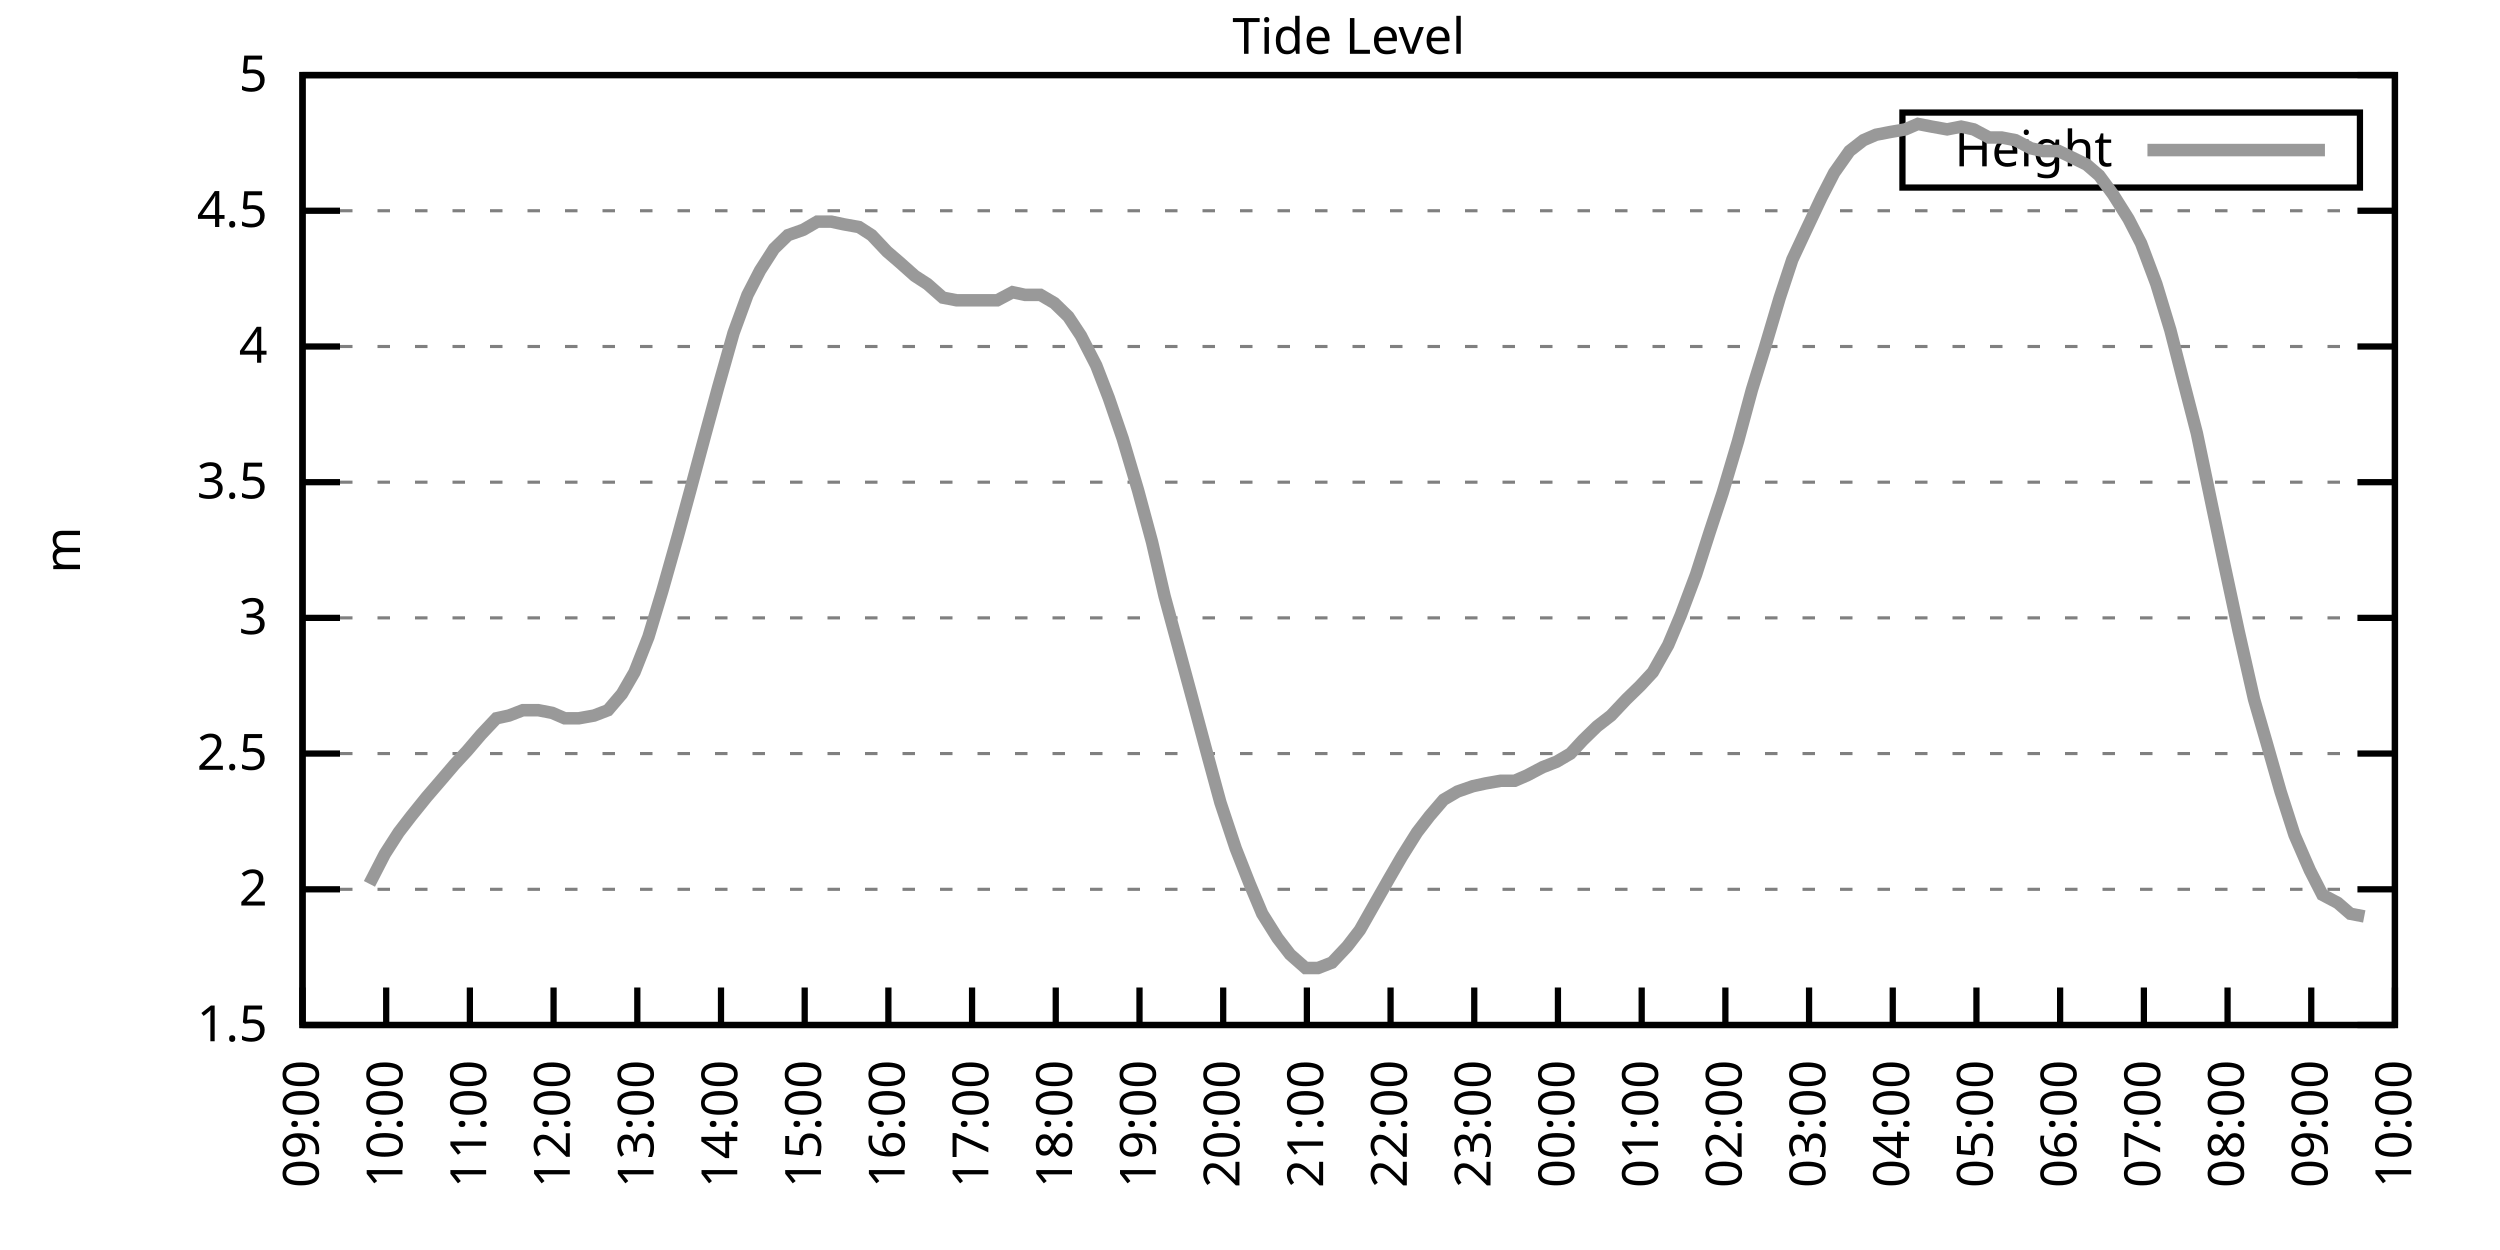
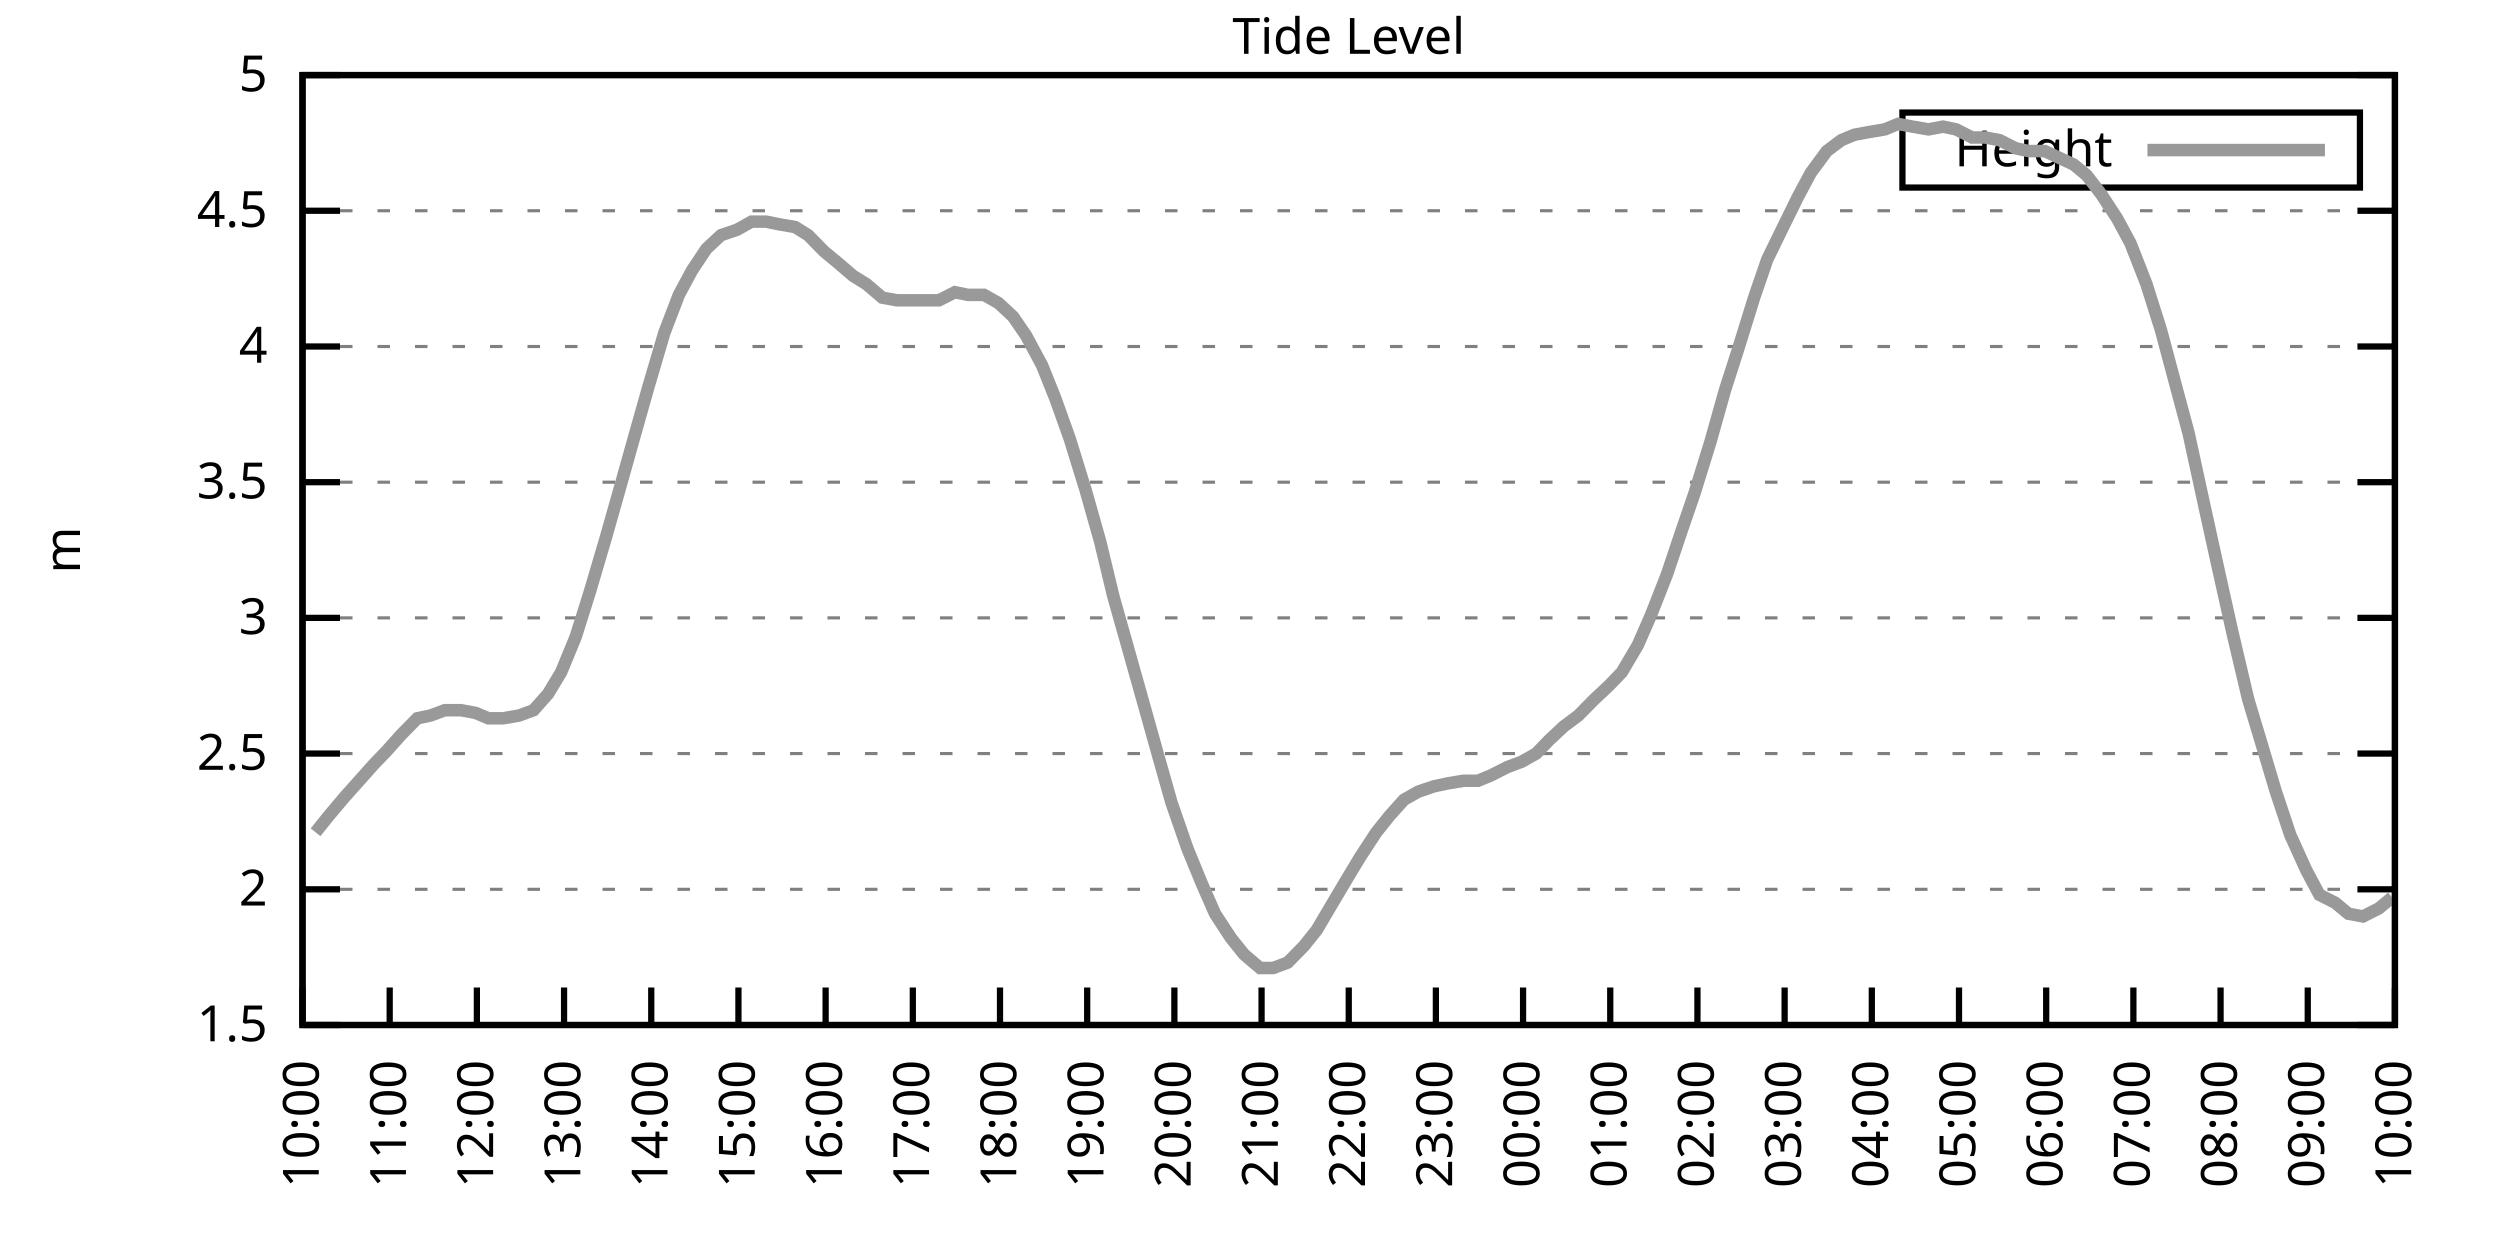
<svg xmlns="http://www.w3.org/2000/svg" xmlns:xlink="http://www.w3.org/1999/xlink" width="400" height="200" viewBox="0 0 400 200">
  <g id="gnuplot_canvas">
    <rect x="0" y="0" width="400" height="200" fill="none" />
    <defs>
      <circle id="gpDot" r="0.5" stroke-width="0.5" stroke="currentColor" />
      <path id="gpPt0" stroke-width="0.333" stroke="currentColor" d="M-1,0 h2 M0,-1 v2" />
      <path id="gpPt1" stroke-width="0.333" stroke="currentColor" d="M-1,-1 L1,1 M1,-1 L-1,1" />
      <path id="gpPt2" stroke-width="0.333" stroke="currentColor" d="M-1,0 L1,0 M0,-1 L0,1 M-1,-1 L1,1 M-1,1 L1,-1" />
      <rect id="gpPt3" stroke-width="0.333" stroke="currentColor" x="-1" y="-1" width="2" height="2" />
      <rect id="gpPt4" stroke-width="0.333" stroke="currentColor" fill="currentColor" x="-1" y="-1" width="2" height="2" />
      <circle id="gpPt5" stroke-width="0.333" stroke="currentColor" cx="0" cy="0" r="1" />
      <use xlink:href="#gpPt5" id="gpPt6" fill="currentColor" stroke="none" />
      <path id="gpPt7" stroke-width="0.333" stroke="currentColor" d="M0,-1.33 L-1.33,0.67 L1.33,0.67 z" />
      <use xlink:href="#gpPt7" id="gpPt8" fill="currentColor" stroke="none" />
      <use xlink:href="#gpPt7" id="gpPt9" stroke="currentColor" transform="rotate(180)" />
      <use xlink:href="#gpPt9" id="gpPt10" fill="currentColor" stroke="none" />
      <use xlink:href="#gpPt3" id="gpPt11" stroke="currentColor" transform="rotate(45)" />
      <use xlink:href="#gpPt11" id="gpPt12" fill="currentColor" stroke="none" />
      <path id="gpPt13" stroke-width="0.333" stroke="currentColor" d="M0,1.330 L1.265,0.411 L0.782,-1.067 L-0.782,-1.076 L-1.265,0.411 z" />
      <use xlink:href="#gpPt13" id="gpPt14" fill="currentColor" stroke="none" />
      <filter id="textbox" filterUnits="objectBoundingBox" x="0" y="0" height="1" width="1">
        <feFlood flood-color="white" flood-opacity="1" result="bgnd" />
        <feComposite in="SourceGraphic" in2="bgnd" operator="atop" />
      </filter>
      <filter id="greybox" filterUnits="objectBoundingBox" x="0" y="0" height="1" width="1">
        <feFlood flood-color="lightgrey" flood-opacity="1" result="grey" />
        <feComposite in="SourceGraphic" in2="grey" operator="atop" />
      </filter>
    </defs>
    <g fill="none" color="white" stroke="currentColor" stroke-width="1.00" stroke-linecap="butt" stroke-linejoin="miter">
</g>
    <g fill="none" color="black" stroke="currentColor" stroke-width="1.00" stroke-linecap="butt" stroke-linejoin="miter">
      <g stroke="none" shape-rendering="crispEdges">
        <polygon fill="rgb(255, 255, 255)" points="48.40,164.00 383.18,164.00 383.18,12.02 48.40,12.02 " />
      </g>
    </g>
    <g fill="none" color="black" stroke="currentColor" stroke-width="1.00" stroke-linecap="butt" stroke-linejoin="miter">
</g>
    <g fill="none" color="black" stroke="black" stroke-width="0.50" stroke-linecap="butt" stroke-linejoin="miter">
</g>
    <g fill="none" color="gray" stroke="currentColor" stroke-width="0.50" stroke-linecap="butt" stroke-linejoin="miter">
      <path stroke="gray" stroke-dasharray="2,4" class="gridline" d="M48.40,164.00 L383.19,164.00  " />
    </g>
    <g fill="none" color="gray" stroke="gray" stroke-width="1.00" stroke-linecap="butt" stroke-linejoin="miter">
</g>
    <g fill="none" color="black" stroke="currentColor" stroke-width="1.00" stroke-linecap="butt" stroke-linejoin="miter">
      <path stroke="black" d="M48.40,164.00 L54.40,164.00 M383.19,164.00 L377.19,164.00  " />
      <g transform="translate(42.80,166.60)" stroke="none" fill="black" font-family="Sans" font-size="8.00" text-anchor="end">
        <text>
          <tspan font-family="Sans"> 1.5</tspan>
        </text>
      </g>
    </g>
    <g fill="none" color="black" stroke="currentColor" stroke-width="1.00" stroke-linecap="butt" stroke-linejoin="miter">
</g>
    <g fill="none" color="black" stroke="black" stroke-width="0.50" stroke-linecap="butt" stroke-linejoin="miter">
</g>
    <g fill="none" color="gray" stroke="currentColor" stroke-width="0.50" stroke-linecap="butt" stroke-linejoin="miter">
      <path stroke="gray" stroke-dasharray="2,4" class="gridline" d="M48.40,142.29 L383.19,142.29  " />
    </g>
    <g fill="none" color="gray" stroke="gray" stroke-width="1.00" stroke-linecap="butt" stroke-linejoin="miter">
</g>
    <g fill="none" color="black" stroke="currentColor" stroke-width="1.00" stroke-linecap="butt" stroke-linejoin="miter">
      <path stroke="black" d="M48.40,142.29 L54.40,142.29 M383.19,142.29 L377.19,142.29  " />
      <g transform="translate(42.80,144.89)" stroke="none" fill="black" font-family="Sans" font-size="8.00" text-anchor="end">
        <text>
          <tspan font-family="Sans"> 2</tspan>
        </text>
      </g>
    </g>
    <g fill="none" color="black" stroke="currentColor" stroke-width="1.00" stroke-linecap="butt" stroke-linejoin="miter">
</g>
    <g fill="none" color="black" stroke="black" stroke-width="0.50" stroke-linecap="butt" stroke-linejoin="miter">
</g>
    <g fill="none" color="gray" stroke="currentColor" stroke-width="0.50" stroke-linecap="butt" stroke-linejoin="miter">
      <path stroke="gray" stroke-dasharray="2,4" class="gridline" d="M48.40,120.57 L383.19,120.57  " />
    </g>
    <g fill="none" color="gray" stroke="gray" stroke-width="1.00" stroke-linecap="butt" stroke-linejoin="miter">
</g>
    <g fill="none" color="black" stroke="currentColor" stroke-width="1.00" stroke-linecap="butt" stroke-linejoin="miter">
      <path stroke="black" d="M48.40,120.57 L54.40,120.57 M383.19,120.57 L377.19,120.57  " />
      <g transform="translate(42.80,123.17)" stroke="none" fill="black" font-family="Sans" font-size="8.00" text-anchor="end">
        <text>
          <tspan font-family="Sans"> 2.5</tspan>
        </text>
      </g>
    </g>
    <g fill="none" color="black" stroke="currentColor" stroke-width="1.00" stroke-linecap="butt" stroke-linejoin="miter">
</g>
    <g fill="none" color="black" stroke="black" stroke-width="0.50" stroke-linecap="butt" stroke-linejoin="miter">
</g>
    <g fill="none" color="gray" stroke="currentColor" stroke-width="0.50" stroke-linecap="butt" stroke-linejoin="miter">
      <path stroke="gray" stroke-dasharray="2,4" class="gridline" d="M48.40,98.86 L383.19,98.86  " />
    </g>
    <g fill="none" color="gray" stroke="gray" stroke-width="1.00" stroke-linecap="butt" stroke-linejoin="miter">
</g>
    <g fill="none" color="black" stroke="currentColor" stroke-width="1.00" stroke-linecap="butt" stroke-linejoin="miter">
      <path stroke="black" d="M48.40,98.86 L54.40,98.86 M383.19,98.86 L377.19,98.86  " />
      <g transform="translate(42.80,101.46)" stroke="none" fill="black" font-family="Sans" font-size="8.00" text-anchor="end">
        <text>
          <tspan font-family="Sans"> 3</tspan>
        </text>
      </g>
    </g>
    <g fill="none" color="black" stroke="currentColor" stroke-width="1.00" stroke-linecap="butt" stroke-linejoin="miter">
</g>
    <g fill="none" color="black" stroke="black" stroke-width="0.50" stroke-linecap="butt" stroke-linejoin="miter">
</g>
    <g fill="none" color="gray" stroke="currentColor" stroke-width="0.50" stroke-linecap="butt" stroke-linejoin="miter">
      <path stroke="gray" stroke-dasharray="2,4" class="gridline" d="M48.40,77.15 L383.19,77.15  " />
    </g>
    <g fill="none" color="gray" stroke="gray" stroke-width="1.00" stroke-linecap="butt" stroke-linejoin="miter">
</g>
    <g fill="none" color="black" stroke="currentColor" stroke-width="1.00" stroke-linecap="butt" stroke-linejoin="miter">
      <path stroke="black" d="M48.40,77.15 L54.40,77.15 M383.19,77.15 L377.19,77.15  " />
      <g transform="translate(42.80,79.75)" stroke="none" fill="black" font-family="Sans" font-size="8.00" text-anchor="end">
        <text>
          <tspan font-family="Sans"> 3.5</tspan>
        </text>
      </g>
    </g>
    <g fill="none" color="black" stroke="currentColor" stroke-width="1.00" stroke-linecap="butt" stroke-linejoin="miter">
</g>
    <g fill="none" color="black" stroke="black" stroke-width="0.50" stroke-linecap="butt" stroke-linejoin="miter">
</g>
    <g fill="none" color="gray" stroke="currentColor" stroke-width="0.50" stroke-linecap="butt" stroke-linejoin="miter">
      <path stroke="gray" stroke-dasharray="2,4" class="gridline" d="M48.40,55.44 L383.19,55.44  " />
    </g>
    <g fill="none" color="gray" stroke="gray" stroke-width="1.00" stroke-linecap="butt" stroke-linejoin="miter">
</g>
    <g fill="none" color="black" stroke="currentColor" stroke-width="1.00" stroke-linecap="butt" stroke-linejoin="miter">
      <path stroke="black" d="M48.40,55.44 L54.40,55.44 M383.19,55.44 L377.19,55.44  " />
      <g transform="translate(42.80,58.04)" stroke="none" fill="black" font-family="Sans" font-size="8.00" text-anchor="end">
        <text>
          <tspan font-family="Sans"> 4</tspan>
        </text>
      </g>
    </g>
    <g fill="none" color="black" stroke="currentColor" stroke-width="1.00" stroke-linecap="butt" stroke-linejoin="miter">
</g>
    <g fill="none" color="black" stroke="black" stroke-width="0.50" stroke-linecap="butt" stroke-linejoin="miter">
</g>
    <g fill="none" color="gray" stroke="currentColor" stroke-width="0.50" stroke-linecap="butt" stroke-linejoin="miter">
      <path stroke="gray" stroke-dasharray="2,4" class="gridline" d="M48.40,33.72 L383.19,33.72  " />
    </g>
    <g fill="none" color="gray" stroke="gray" stroke-width="1.00" stroke-linecap="butt" stroke-linejoin="miter">
</g>
    <g fill="none" color="black" stroke="currentColor" stroke-width="1.00" stroke-linecap="butt" stroke-linejoin="miter">
      <path stroke="black" d="M48.40,33.72 L54.40,33.72 M383.19,33.72 L377.19,33.72  " />
      <g transform="translate(42.80,36.32)" stroke="none" fill="black" font-family="Sans" font-size="8.00" text-anchor="end">
        <text>
          <tspan font-family="Sans"> 4.5</tspan>
        </text>
      </g>
    </g>
    <g fill="none" color="black" stroke="currentColor" stroke-width="1.00" stroke-linecap="butt" stroke-linejoin="miter">
</g>
    <g fill="none" color="black" stroke="black" stroke-width="0.50" stroke-linecap="butt" stroke-linejoin="miter">
</g>
    <g fill="none" color="gray" stroke="currentColor" stroke-width="0.50" stroke-linecap="butt" stroke-linejoin="miter">
      <path stroke="gray" stroke-dasharray="2,4" class="gridline" d="M48.40,12.01 L383.19,12.01  " />
    </g>
    <g fill="none" color="gray" stroke="gray" stroke-width="1.00" stroke-linecap="butt" stroke-linejoin="miter">
</g>
    <g fill="none" color="black" stroke="currentColor" stroke-width="1.00" stroke-linecap="butt" stroke-linejoin="miter">
      <path stroke="black" d="M48.40,12.01 L54.40,12.01 M383.19,12.01 L377.19,12.01  " />
      <g transform="translate(42.80,14.61)" stroke="none" fill="black" font-family="Sans" font-size="8.00" text-anchor="end">
        <text>
          <tspan font-family="Sans"> 5</tspan>
        </text>
      </g>
    </g>
    <g fill="none" color="black" stroke="currentColor" stroke-width="1.00" stroke-linecap="butt" stroke-linejoin="miter">
      <path stroke="black" d="M48.40,164.00 L48.40,158.00  " />
      <g transform="translate(51.00,169.60) rotate(270.00)" stroke="none" fill="black" font-family="Sans" font-size="8.00" text-anchor="end">
        <text>
-           <tspan font-family="Sans">09:00</tspan>
-         </text>
-       </g>
-     </g>
-     <g fill="none" color="black" stroke="currentColor" stroke-width="1.00" stroke-linecap="butt" stroke-linejoin="miter">
-       <path stroke="black" d="M61.79,164.00 L61.79,158.00  " />
-       <g transform="translate(64.39,169.60) rotate(270.00)" stroke="none" fill="black" font-family="Sans" font-size="8.00" text-anchor="end">
-         <text>
          <tspan font-family="Sans">10:00</tspan>
        </text>
      </g>
    </g>
    <g fill="none" color="black" stroke="currentColor" stroke-width="1.00" stroke-linecap="butt" stroke-linejoin="miter">
-       <path stroke="black" d="M75.18,164.00 L75.18,158.00  " />
-       <g transform="translate(77.78,169.60) rotate(270.00)" stroke="none" fill="black" font-family="Sans" font-size="8.00" text-anchor="end">
+       <path stroke="black" d="M62.35,164.00 L62.35,158.00  " />
+       <g transform="translate(64.95,169.60) rotate(270.00)" stroke="none" fill="black" font-family="Sans" font-size="8.00" text-anchor="end">
        <text>
          <tspan font-family="Sans">11:00</tspan>
        </text>
      </g>
    </g>
    <g fill="none" color="black" stroke="currentColor" stroke-width="1.00" stroke-linecap="butt" stroke-linejoin="miter">
-       <path stroke="black" d="M88.57,164.00 L88.57,158.00  " />
-       <g transform="translate(91.17,169.60) rotate(270.00)" stroke="none" fill="black" font-family="Sans" font-size="8.00" text-anchor="end">
+       <path stroke="black" d="M76.30,164.00 L76.30,158.00  " />
+       <g transform="translate(78.90,169.60) rotate(270.00)" stroke="none" fill="black" font-family="Sans" font-size="8.00" text-anchor="end">
        <text>
          <tspan font-family="Sans">12:00</tspan>
        </text>
      </g>
    </g>
    <g fill="none" color="black" stroke="currentColor" stroke-width="1.00" stroke-linecap="butt" stroke-linejoin="miter">
-       <path stroke="black" d="M101.97,164.00 L101.97,158.00  " />
-       <g transform="translate(104.57,169.60) rotate(270.00)" stroke="none" fill="black" font-family="Sans" font-size="8.00" text-anchor="end">
+       <path stroke="black" d="M90.25,164.00 L90.25,158.00  " />
+       <g transform="translate(92.85,169.60) rotate(270.00)" stroke="none" fill="black" font-family="Sans" font-size="8.00" text-anchor="end">
        <text>
          <tspan font-family="Sans">13:00</tspan>
        </text>
      </g>
    </g>
    <g fill="none" color="black" stroke="currentColor" stroke-width="1.00" stroke-linecap="butt" stroke-linejoin="miter">
-       <path stroke="black" d="M115.36,164.00 L115.36,158.00  " />
-       <g transform="translate(117.96,169.60) rotate(270.00)" stroke="none" fill="black" font-family="Sans" font-size="8.00" text-anchor="end">
+       <path stroke="black" d="M104.20,164.00 L104.20,158.00  " />
+       <g transform="translate(106.80,169.60) rotate(270.00)" stroke="none" fill="black" font-family="Sans" font-size="8.00" text-anchor="end">
        <text>
          <tspan font-family="Sans">14:00</tspan>
        </text>
      </g>
    </g>
    <g fill="none" color="black" stroke="currentColor" stroke-width="1.00" stroke-linecap="butt" stroke-linejoin="miter">
-       <path stroke="black" d="M128.75,164.00 L128.75,158.00  " />
-       <g transform="translate(131.35,169.60) rotate(270.00)" stroke="none" fill="black" font-family="Sans" font-size="8.00" text-anchor="end">
+       <path stroke="black" d="M118.15,164.00 L118.15,158.00  " />
+       <g transform="translate(120.75,169.60) rotate(270.00)" stroke="none" fill="black" font-family="Sans" font-size="8.00" text-anchor="end">
        <text>
          <tspan font-family="Sans">15:00</tspan>
        </text>
      </g>
    </g>
    <g fill="none" color="black" stroke="currentColor" stroke-width="1.00" stroke-linecap="butt" stroke-linejoin="miter">
-       <path stroke="black" d="M142.14,164.00 L142.14,158.00  " />
-       <g transform="translate(144.74,169.60) rotate(270.00)" stroke="none" fill="black" font-family="Sans" font-size="8.00" text-anchor="end">
+       <path stroke="black" d="M132.10,164.00 L132.10,158.00  " />
+       <g transform="translate(134.70,169.60) rotate(270.00)" stroke="none" fill="black" font-family="Sans" font-size="8.00" text-anchor="end">
        <text>
          <tspan font-family="Sans">16:00</tspan>
        </text>
      </g>
    </g>
    <g fill="none" color="black" stroke="currentColor" stroke-width="1.00" stroke-linecap="butt" stroke-linejoin="miter">
-       <path stroke="black" d="M155.53,164.00 L155.53,158.00  " />
-       <g transform="translate(158.13,169.60) rotate(270.00)" stroke="none" fill="black" font-family="Sans" font-size="8.00" text-anchor="end">
+       <path stroke="black" d="M146.05,164.00 L146.05,158.00  " />
+       <g transform="translate(148.65,169.60) rotate(270.00)" stroke="none" fill="black" font-family="Sans" font-size="8.00" text-anchor="end">
        <text>
          <tspan font-family="Sans">17:00</tspan>
        </text>
      </g>
    </g>
    <g fill="none" color="black" stroke="currentColor" stroke-width="1.00" stroke-linecap="butt" stroke-linejoin="miter">
-       <path stroke="black" d="M168.92,164.00 L168.92,158.00  " />
-       <g transform="translate(171.52,169.60) rotate(270.00)" stroke="none" fill="black" font-family="Sans" font-size="8.00" text-anchor="end">
+       <path stroke="black" d="M160.00,164.00 L160.00,158.00  " />
+       <g transform="translate(162.60,169.60) rotate(270.00)" stroke="none" fill="black" font-family="Sans" font-size="8.00" text-anchor="end">
        <text>
          <tspan font-family="Sans">18:00</tspan>
        </text>
      </g>
    </g>
    <g fill="none" color="black" stroke="currentColor" stroke-width="1.00" stroke-linecap="butt" stroke-linejoin="miter">
-       <path stroke="black" d="M182.32,164.00 L182.32,158.00  " />
-       <g transform="translate(184.92,169.60) rotate(270.00)" stroke="none" fill="black" font-family="Sans" font-size="8.00" text-anchor="end">
+       <path stroke="black" d="M173.95,164.00 L173.95,158.00  " />
+       <g transform="translate(176.55,169.60) rotate(270.00)" stroke="none" fill="black" font-family="Sans" font-size="8.00" text-anchor="end">
        <text>
          <tspan font-family="Sans">19:00</tspan>
        </text>
      </g>
    </g>
    <g fill="none" color="black" stroke="currentColor" stroke-width="1.00" stroke-linecap="butt" stroke-linejoin="miter">
-       <path stroke="black" d="M195.71,164.00 L195.71,158.00  " />
-       <g transform="translate(198.31,169.60) rotate(270.00)" stroke="none" fill="black" font-family="Sans" font-size="8.00" text-anchor="end">
+       <path stroke="black" d="M187.90,164.00 L187.90,158.00  " />
+       <g transform="translate(190.50,169.60) rotate(270.00)" stroke="none" fill="black" font-family="Sans" font-size="8.00" text-anchor="end">
        <text>
          <tspan font-family="Sans">20:00</tspan>
        </text>
      </g>
    </g>
    <g fill="none" color="black" stroke="currentColor" stroke-width="1.00" stroke-linecap="butt" stroke-linejoin="miter">
-       <path stroke="black" d="M209.10,164.00 L209.10,158.00  " />
-       <g transform="translate(211.70,169.60) rotate(270.00)" stroke="none" fill="black" font-family="Sans" font-size="8.00" text-anchor="end">
+       <path stroke="black" d="M201.85,164.00 L201.85,158.00  " />
+       <g transform="translate(204.45,169.60) rotate(270.00)" stroke="none" fill="black" font-family="Sans" font-size="8.00" text-anchor="end">
        <text>
          <tspan font-family="Sans">21:00</tspan>
        </text>
      </g>
    </g>
    <g fill="none" color="black" stroke="currentColor" stroke-width="1.00" stroke-linecap="butt" stroke-linejoin="miter">
-       <path stroke="black" d="M222.49,164.00 L222.49,158.00  " />
-       <g transform="translate(225.09,169.60) rotate(270.00)" stroke="none" fill="black" font-family="Sans" font-size="8.00" text-anchor="end">
+       <path stroke="black" d="M215.80,164.00 L215.80,158.00  " />
+       <g transform="translate(218.40,169.60) rotate(270.00)" stroke="none" fill="black" font-family="Sans" font-size="8.00" text-anchor="end">
        <text>
          <tspan font-family="Sans">22:00</tspan>
        </text>
      </g>
    </g>
    <g fill="none" color="black" stroke="currentColor" stroke-width="1.00" stroke-linecap="butt" stroke-linejoin="miter">
-       <path stroke="black" d="M235.88,164.00 L235.88,158.00  " />
-       <g transform="translate(238.48,169.60) rotate(270.00)" stroke="none" fill="black" font-family="Sans" font-size="8.00" text-anchor="end">
+       <path stroke="black" d="M229.74,164.00 L229.74,158.00  " />
+       <g transform="translate(232.34,169.60) rotate(270.00)" stroke="none" fill="black" font-family="Sans" font-size="8.00" text-anchor="end">
        <text>
          <tspan font-family="Sans">23:00</tspan>
        </text>
      </g>
    </g>
    <g fill="none" color="black" stroke="currentColor" stroke-width="1.00" stroke-linecap="butt" stroke-linejoin="miter">
-       <path stroke="black" d="M249.27,164.00 L249.27,158.00  " />
-       <g transform="translate(251.87,169.60) rotate(270.00)" stroke="none" fill="black" font-family="Sans" font-size="8.00" text-anchor="end">
+       <path stroke="black" d="M243.69,164.00 L243.69,158.00  " />
+       <g transform="translate(246.29,169.60) rotate(270.00)" stroke="none" fill="black" font-family="Sans" font-size="8.00" text-anchor="end">
        <text>
          <tspan font-family="Sans">00:00</tspan>
        </text>
      </g>
    </g>
    <g fill="none" color="black" stroke="currentColor" stroke-width="1.00" stroke-linecap="butt" stroke-linejoin="miter">
-       <path stroke="black" d="M262.67,164.00 L262.67,158.00  " />
-       <g transform="translate(265.27,169.60) rotate(270.00)" stroke="none" fill="black" font-family="Sans" font-size="8.00" text-anchor="end">
+       <path stroke="black" d="M257.64,164.00 L257.64,158.00  " />
+       <g transform="translate(260.24,169.60) rotate(270.00)" stroke="none" fill="black" font-family="Sans" font-size="8.00" text-anchor="end">
        <text>
          <tspan font-family="Sans">01:00</tspan>
        </text>
      </g>
    </g>
    <g fill="none" color="black" stroke="currentColor" stroke-width="1.00" stroke-linecap="butt" stroke-linejoin="miter">
-       <path stroke="black" d="M276.06,164.00 L276.06,158.00  " />
-       <g transform="translate(278.66,169.60) rotate(270.00)" stroke="none" fill="black" font-family="Sans" font-size="8.00" text-anchor="end">
+       <path stroke="black" d="M271.59,164.00 L271.59,158.00  " />
+       <g transform="translate(274.19,169.60) rotate(270.00)" stroke="none" fill="black" font-family="Sans" font-size="8.00" text-anchor="end">
        <text>
          <tspan font-family="Sans">02:00</tspan>
        </text>
      </g>
    </g>
    <g fill="none" color="black" stroke="currentColor" stroke-width="1.00" stroke-linecap="butt" stroke-linejoin="miter">
-       <path stroke="black" d="M289.45,164.00 L289.45,158.00  " />
-       <g transform="translate(292.05,169.60) rotate(270.00)" stroke="none" fill="black" font-family="Sans" font-size="8.00" text-anchor="end">
+       <path stroke="black" d="M285.54,164.00 L285.54,158.00  " />
+       <g transform="translate(288.14,169.60) rotate(270.00)" stroke="none" fill="black" font-family="Sans" font-size="8.00" text-anchor="end">
        <text>
          <tspan font-family="Sans">03:00</tspan>
        </text>
      </g>
    </g>
    <g fill="none" color="black" stroke="currentColor" stroke-width="1.00" stroke-linecap="butt" stroke-linejoin="miter">
-       <path stroke="black" d="M302.84,164.00 L302.84,158.00  " />
-       <g transform="translate(305.44,169.60) rotate(270.00)" stroke="none" fill="black" font-family="Sans" font-size="8.00" text-anchor="end">
+       <path stroke="black" d="M299.49,164.00 L299.49,158.00  " />
+       <g transform="translate(302.09,169.60) rotate(270.00)" stroke="none" fill="black" font-family="Sans" font-size="8.00" text-anchor="end">
        <text>
          <tspan font-family="Sans">04:00</tspan>
        </text>
      </g>
    </g>
    <g fill="none" color="black" stroke="currentColor" stroke-width="1.00" stroke-linecap="butt" stroke-linejoin="miter">
-       <path stroke="black" d="M316.23,164.00 L316.23,158.00  " />
-       <g transform="translate(318.83,169.60) rotate(270.00)" stroke="none" fill="black" font-family="Sans" font-size="8.00" text-anchor="end">
+       <path stroke="black" d="M313.44,164.00 L313.44,158.00  " />
+       <g transform="translate(316.04,169.60) rotate(270.00)" stroke="none" fill="black" font-family="Sans" font-size="8.00" text-anchor="end">
        <text>
          <tspan font-family="Sans">05:00</tspan>
        </text>
      </g>
    </g>
    <g fill="none" color="black" stroke="currentColor" stroke-width="1.00" stroke-linecap="butt" stroke-linejoin="miter">
-       <path stroke="black" d="M329.62,164.00 L329.62,158.00  " />
-       <g transform="translate(332.22,169.60) rotate(270.00)" stroke="none" fill="black" font-family="Sans" font-size="8.00" text-anchor="end">
+       <path stroke="black" d="M327.39,164.00 L327.39,158.00  " />
+       <g transform="translate(329.99,169.60) rotate(270.00)" stroke="none" fill="black" font-family="Sans" font-size="8.00" text-anchor="end">
        <text>
          <tspan font-family="Sans">06:00</tspan>
        </text>
      </g>
    </g>
    <g fill="none" color="black" stroke="currentColor" stroke-width="1.00" stroke-linecap="butt" stroke-linejoin="miter">
-       <path stroke="black" d="M343.02,164.00 L343.02,158.00  " />
-       <g transform="translate(345.62,169.60) rotate(270.00)" stroke="none" fill="black" font-family="Sans" font-size="8.00" text-anchor="end">
+       <path stroke="black" d="M341.34,164.00 L341.34,158.00  " />
+       <g transform="translate(343.94,169.60) rotate(270.00)" stroke="none" fill="black" font-family="Sans" font-size="8.00" text-anchor="end">
        <text>
          <tspan font-family="Sans">07:00</tspan>
        </text>
      </g>
    </g>
    <g fill="none" color="black" stroke="currentColor" stroke-width="1.00" stroke-linecap="butt" stroke-linejoin="miter">
-       <path stroke="black" d="M356.41,164.00 L356.41,158.00  " />
-       <g transform="translate(359.01,169.60) rotate(270.00)" stroke="none" fill="black" font-family="Sans" font-size="8.00" text-anchor="end">
+       <path stroke="black" d="M355.29,164.00 L355.29,158.00  " />
+       <g transform="translate(357.89,169.60) rotate(270.00)" stroke="none" fill="black" font-family="Sans" font-size="8.00" text-anchor="end">
        <text>
          <tspan font-family="Sans">08:00</tspan>
        </text>
      </g>
    </g>
    <g fill="none" color="black" stroke="currentColor" stroke-width="1.00" stroke-linecap="butt" stroke-linejoin="miter">
-       <path stroke="black" d="M369.80,164.00 L369.80,158.00  " />
-       <g transform="translate(372.40,169.60) rotate(270.00)" stroke="none" fill="black" font-family="Sans" font-size="8.00" text-anchor="end">
+       <path stroke="black" d="M369.24,164.00 L369.24,158.00  " />
+       <g transform="translate(371.84,169.60) rotate(270.00)" stroke="none" fill="black" font-family="Sans" font-size="8.00" text-anchor="end">
        <text>
          <tspan font-family="Sans">09:00</tspan>
        </text>
      </g>
    </g>
    <g fill="none" color="black" stroke="currentColor" stroke-width="1.00" stroke-linecap="butt" stroke-linejoin="miter">
      <path stroke="black" d="M383.19,164.00 L383.19,158.00  " />
      <g transform="translate(385.79,169.60) rotate(270.00)" stroke="none" fill="black" font-family="Sans" font-size="8.00" text-anchor="end">
        <text>
          <tspan font-family="Sans">10:00</tspan>
        </text>
      </g>
    </g>
    <g fill="none" color="black" stroke="currentColor" stroke-width="1.00" stroke-linecap="butt" stroke-linejoin="miter">
</g>
    <g fill="none" color="black" stroke="currentColor" stroke-width="1.00" stroke-linecap="butt" stroke-linejoin="miter">
      <path stroke="black" d="M48.40,12.01 L48.40,164.00 L383.19,164.00 L383.19,12.01 L48.40,12.01 Z  " />
    </g>
    <g fill="none" color="black" stroke="currentColor" stroke-width="1.00" stroke-linecap="butt" stroke-linejoin="miter">
</g>
    <g fill="none" color="black" stroke="currentColor" stroke-width="1.00" stroke-linecap="butt" stroke-linejoin="miter">
      <path stroke="black" d="M304.39,30.01 L304.39,18.01 L377.59,18.01 L377.59,30.01 L304.39,30.01 Z  " />
    </g>
    <g id="Tide_level_plot_1">
      <g fill="none" color="white" stroke="black" stroke-width="2.00" stroke-linecap="butt" stroke-linejoin="miter">
</g>
      <g fill="none" color="black" stroke="currentColor" stroke-width="2.00" stroke-linecap="butt" stroke-linejoin="miter">
        <g transform="translate(337.99,26.61)" stroke="none" fill="black" font-family="Sans" font-size="8.00" text-anchor="end">
          <text>
            <tspan font-family="Sans">Height</tspan>
          </text>
        </g>
      </g>
      <g fill="none" color="black" stroke="currentColor" stroke-width="2.00" stroke-linecap="butt" stroke-linejoin="miter">
-         <path stroke="rgb(153, 153, 153)" d="M343.59,24.01 L371.99,24.01 M59.11,141.42 L61.57,136.64 L63.80,133.17 L65.81,130.56 L68.26,127.52 L70.50,124.92   L72.73,122.31 L74.74,120.14 L76.97,117.53 L79.42,114.93 L81.43,114.49 L83.66,113.63 L86.12,113.63 L88.35,114.06   L90.36,114.93 L92.59,114.93 L95.05,114.49 L97.28,113.63 L99.51,111.02 L101.52,107.55 L103.75,101.90 L105.98,94.52   L108.44,85.83 L110.45,78.45 L112.90,69.33 L114.91,61.95 L117.37,53.26 L119.60,47.18 L121.61,43.28 L123.84,39.80   L126.07,37.63 L128.53,36.76 L130.76,35.46 L132.99,35.46 L135.00,35.89 L137.45,36.33 L139.46,37.63 L141.92,40.24   L143.93,41.97 L146.38,44.15 L148.39,45.45 L150.85,47.62 L153.08,48.05 L155.09,48.05 L157.54,48.05 L159.55,48.05   L162.01,46.75 L164.01,47.18 L166.47,47.18 L168.70,48.49 L170.93,50.66 L172.94,53.70 L175.40,58.48 L177.41,63.69   L179.64,70.20 L182.09,78.45 L184.32,86.70 L186.33,95.39 L188.57,103.64 L190.80,111.89 L193.25,121.01 L195.26,128.39   L197.72,135.77 L199.95,141.42 L201.96,146.20 L204.41,150.10 L206.42,152.71 L208.88,154.88 L210.88,154.88 L213.12,154.01   L215.57,151.41 L217.58,148.80 L220.04,144.46 L222.27,140.55 L224.28,137.08 L226.73,133.17 L228.74,130.56 L230.97,127.96   L233.20,126.65 L235.66,125.79 L237.67,125.35 L240.12,124.92 L242.36,124.92 L244.36,124.05 L246.82,122.75 L249.05,121.88   L251.28,120.57 L253.29,118.40 L255.52,116.23 L257.76,114.49 L260.21,111.89 L262.44,109.72 L264.45,107.55 L266.91,103.20   L268.92,98.43 L271.37,91.91 L273.60,84.97 L275.61,78.89 L278.07,70.63 L280.30,62.38 L282.31,55.87 L284.76,47.62   L286.77,41.54 L289.00,36.76 L291.46,31.55 L293.47,27.64 L295.92,24.17 L298.15,22.43 L300.16,21.56 L302.39,21.13   L304.85,20.70 L306.86,19.83 L309.09,20.26 L311.54,20.70 L313.78,20.26 L315.79,20.70 L318.24,22.00 L320.25,22.00   L322.48,22.43 L324.94,23.73 L326.95,24.17 L329.40,24.17 L331.19,25.04 L333.86,26.34 L335.87,28.08 L338.10,31.12   L340.56,35.03 L342.57,38.93 L345.02,45.45 L347.26,52.83 L349.26,60.65 L351.50,69.33 L353.95,81.06 L355.96,90.61   L358.19,101.03 L360.65,111.89 L362.66,118.84 L364.89,126.65 L367.12,133.60 L369.58,139.25 L371.58,143.16 L374.04,144.46   L376.05,146.20 L378.28,146.63  " />
+         <path stroke="rgb(153, 153, 153)" d="M343.59,24.01 L371.99,24.01 M50.49,133.17 L52.58,130.56 L55.14,127.52 L57.47,124.92 L59.79,122.31 L61.88,120.14   L64.21,117.53 L66.77,114.93 L68.86,114.49 L71.18,113.63 L73.74,113.63 L76.07,114.06 L78.16,114.93 L80.48,114.93   L83.04,114.49 L85.37,113.63 L87.69,111.02 L89.78,107.55 L92.11,101.90 L94.43,94.52 L96.99,85.83 L99.08,78.45   L101.64,69.33 L103.73,61.95 L106.29,53.26 L108.62,47.18 L110.71,43.28 L113.03,39.80 L115.36,37.63 L117.92,36.76   L120.24,35.46 L122.57,35.46 L124.66,35.89 L127.22,36.33 L129.31,37.63 L131.87,40.24 L133.96,41.97 L136.51,44.15   L138.61,45.45 L141.16,47.62 L143.49,48.05 L145.58,48.05 L148.14,48.05 L150.23,48.05 L152.79,46.75 L154.88,47.18   L157.44,47.18 L159.76,48.49 L162.09,50.66 L164.18,53.70 L166.74,58.48 L168.83,63.69 L171.16,70.20 L173.71,78.45   L176.04,86.70 L178.13,95.39 L180.46,103.64 L182.78,111.89 L185.34,121.01 L187.43,128.39 L189.99,135.77 L192.31,141.42   L194.41,146.20 L196.96,150.10 L199.06,152.71 L201.61,154.88 L203.71,154.88 L206.03,154.01 L208.59,151.41 L210.68,148.80   L213.24,144.46 L215.56,140.55 L217.65,137.08 L220.21,133.17 L222.30,130.56 L224.63,127.96 L226.95,126.65 L229.51,125.79   L231.60,125.35 L234.16,124.92 L236.49,124.92 L238.58,124.05 L241.14,122.75 L243.46,121.88 L245.79,120.57 L247.88,118.40   L250.20,116.23 L252.53,114.49 L255.09,111.89 L257.41,109.72 L259.50,107.55 L262.06,103.20 L264.15,98.43 L266.71,91.91   L269.04,84.97 L271.13,78.89 L273.69,70.63 L276.01,62.38 L278.10,55.87 L280.66,47.62 L282.75,41.54 L285.08,36.76   L287.64,31.55 L289.73,27.64 L292.29,24.17 L294.61,22.43 L296.70,21.56 L299.03,21.13 L301.58,20.70 L303.68,19.83   L306.00,20.26 L308.56,20.70 L310.88,20.26 L312.98,20.70 L315.53,22.00 L317.63,22.00 L319.95,22.43 L322.51,23.73   L324.60,24.17 L327.16,24.17 L329.02,25.04 L331.81,26.34 L333.90,28.08 L336.23,31.12 L338.78,35.03 L340.88,38.93   L343.43,45.45 L345.76,52.83 L347.85,60.65 L350.18,69.33 L352.73,81.06 L354.83,90.61 L357.15,101.03 L359.71,111.89   L361.80,118.84 L364.13,126.65 L366.45,133.60 L369.01,139.25 L371.10,143.16 L373.66,144.46 L375.75,146.20 L378.08,146.63   L380.63,145.33 L382.73,143.59  " />
      </g>
    </g>
    <g fill="none" color="black" stroke="currentColor" stroke-width="2.00" stroke-linecap="butt" stroke-linejoin="miter">
</g>
    <g fill="none" color="black" stroke="black" stroke-width="1.00" stroke-linecap="butt" stroke-linejoin="miter">
</g>
    <g fill="none" color="black" stroke="currentColor" stroke-width="1.00" stroke-linecap="butt" stroke-linejoin="miter">
      <path stroke="black" d="M48.40,12.01 L48.40,164.00 L383.19,164.00 L383.19,12.01 L48.40,12.01 Z  " />
      <g transform="translate(12.80,88.01) rotate(270.00)" stroke="none" fill="black" font-family="Sans" font-size="8.00" text-anchor="middle">
        <text>
          <tspan font-family="Sans">m</tspan>
        </text>
      </g>
    </g>
    <g fill="none" color="black" stroke="currentColor" stroke-width="1.00" stroke-linecap="butt" stroke-linejoin="miter">
</g>
    <g fill="none" color="black" stroke="currentColor" stroke-width="1.00" stroke-linecap="butt" stroke-linejoin="miter">
      <g transform="translate(215.79,8.61)" stroke="none" fill="black" font-family="Sans" font-size="8.00" text-anchor="middle">
        <text>
          <tspan font-family="Sans">Tide Level</tspan>
        </text>
      </g>
    </g>
    <g fill="none" color="black" stroke="currentColor" stroke-width="1.00" stroke-linecap="butt" stroke-linejoin="miter">
</g>
  </g>
</svg>
